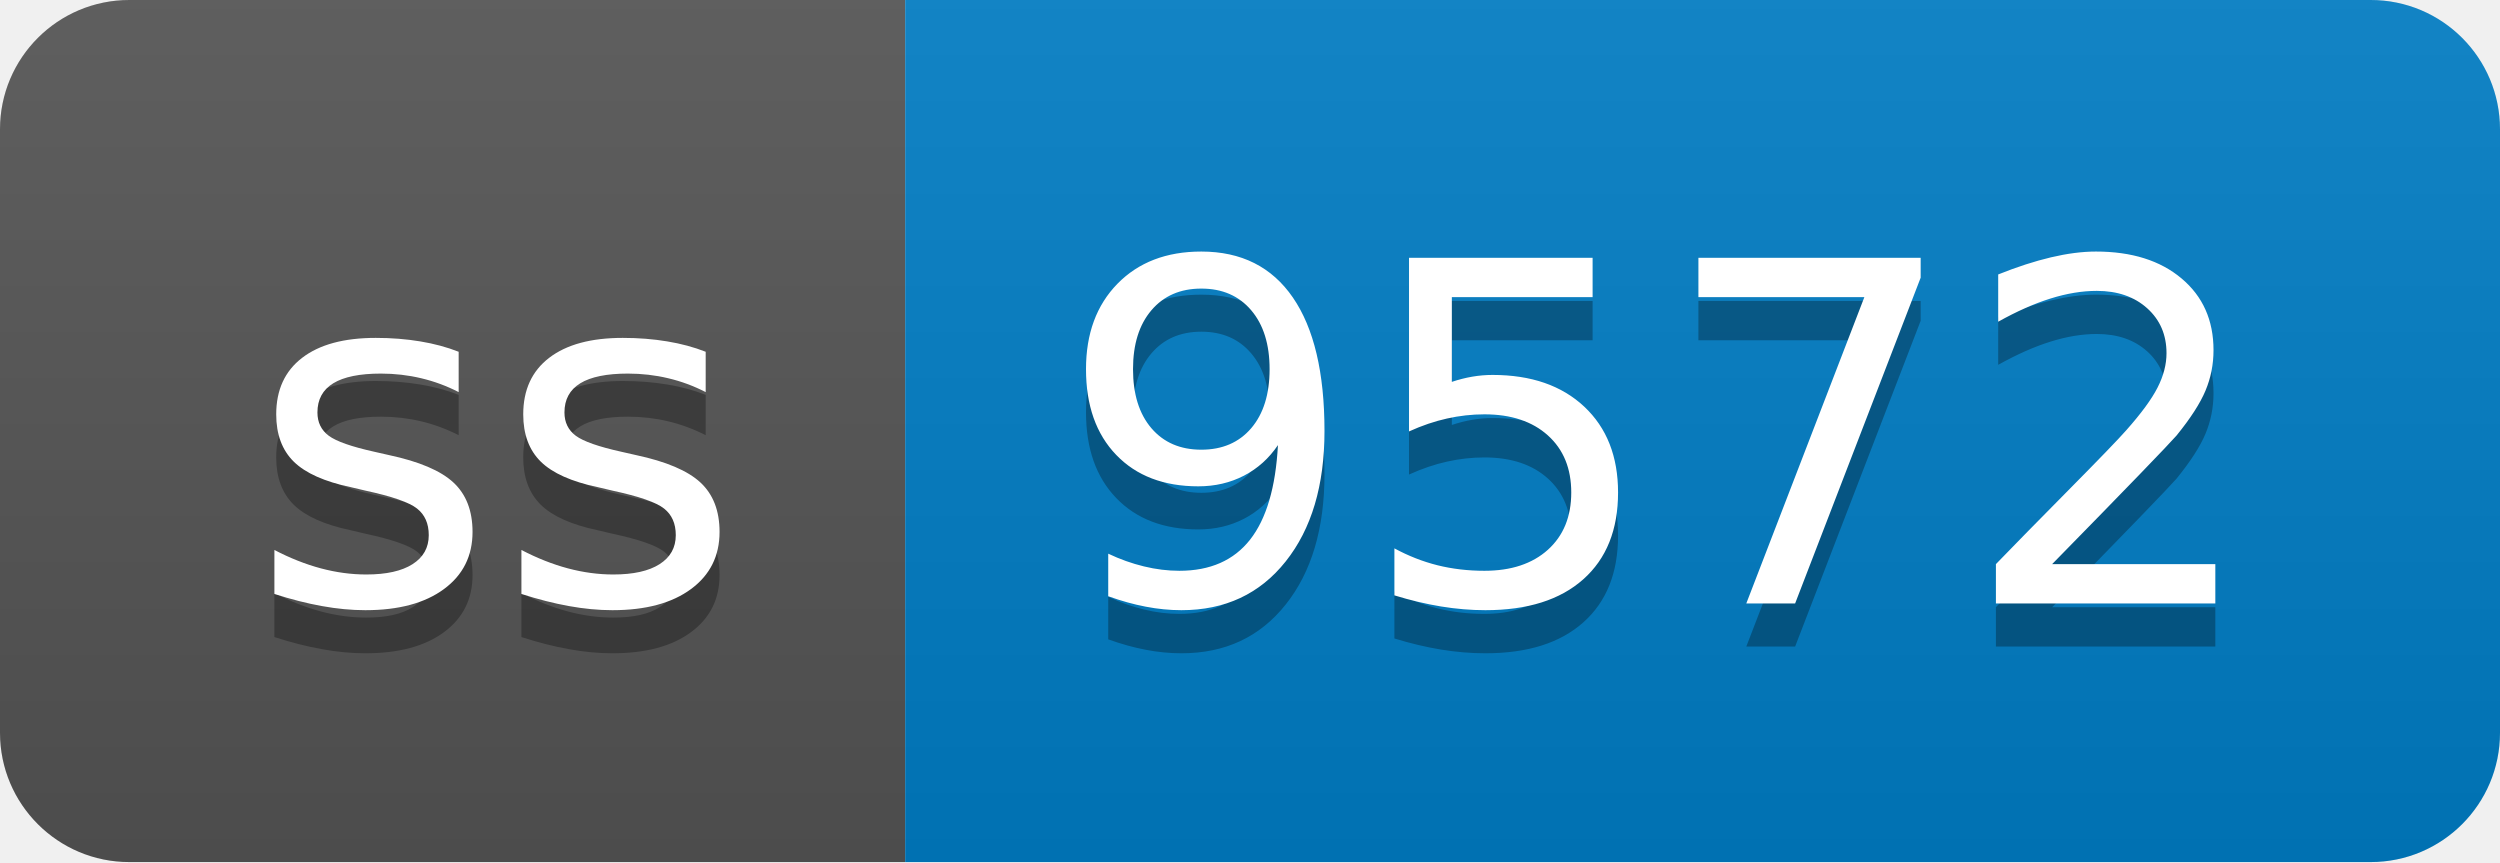
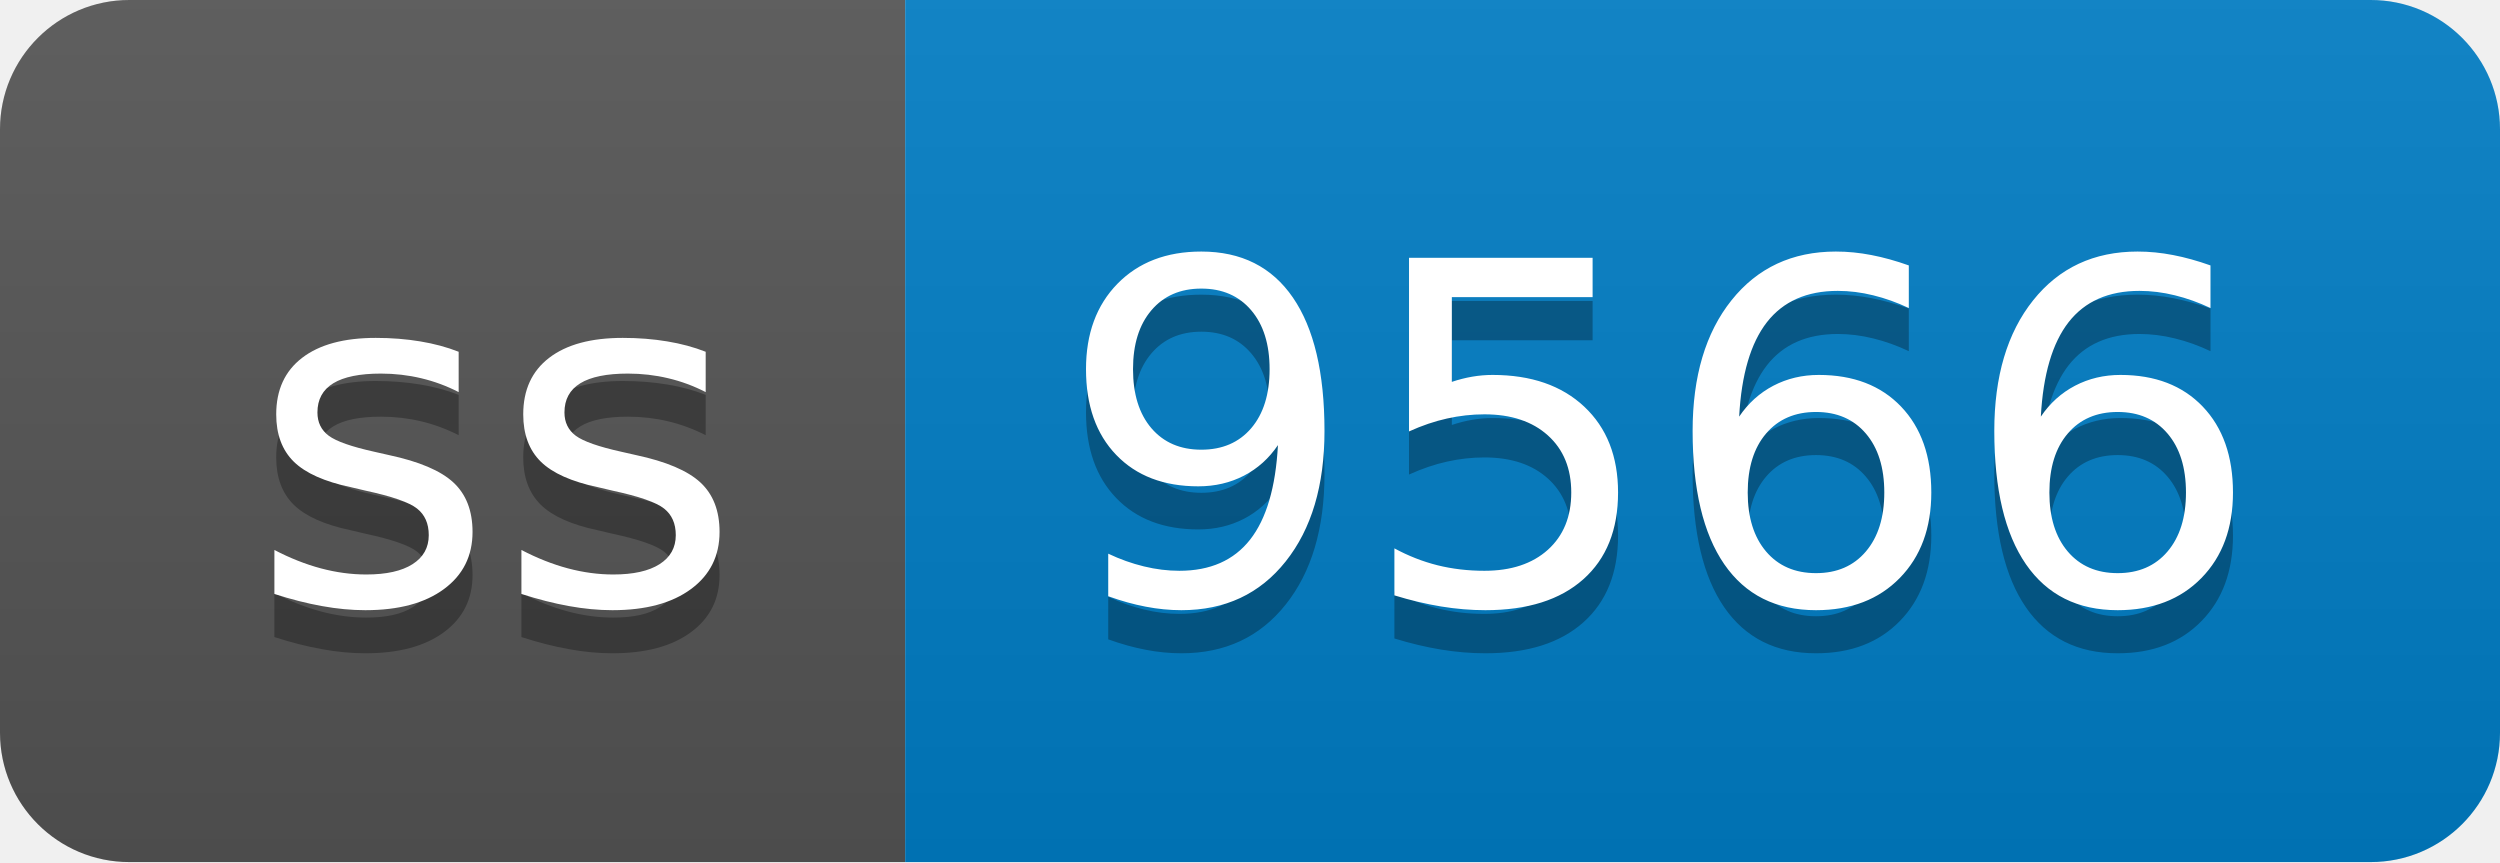
- <svg xmlns="http://www.w3.org/2000/svg" width="58" height="20" role="img" aria-label="ss: 9572">
+ <svg xmlns="http://www.w3.org/2000/svg" width="58" height="20" role="img" aria-label="ss: 9566">
  <linearGradient id="s" x2="0" y2="100%">
    <stop offset="0" stop-color="#bbb" stop-opacity=".1" />
    <stop offset="1" stop-opacity=".1" />
  </linearGradient>
  <clipPath id="r">
    <rect width="58" height="20" rx="3" fill="#fff" />
  </clipPath>
  <g clip-path="url(#r)">
    <rect width="21" height="20" fill="#555" />
    <rect x="21" width="37" height="20" fill="#007ec6" />
    <rect width="58" height="20" fill="url(#s)" />
  </g>
  <g fill="#fff" text-anchor="middle" font-family="Verdana,Geneva,DejaVu Sans,sans-serif" text-rendering="geometricPrecision" font-size="110">
    <text aria-hidden="true" x="115" y="150" fill="#010101" fill-opacity=".3" transform="scale(.1)" textLength="110">ss</text>
    <text x="115" y="140" transform="scale(.1)" fill="#fff" textLength="110">ss</text>
-     <text aria-hidden="true" x="385" y="150" fill="#010101" fill-opacity=".3" transform="scale(.1)" textLength="270">9572</text>
-     <text x="385" y="140" transform="scale(.1)" fill="#fff" textLength="270">9572</text>
+     <text aria-hidden="true" x="385" y="150" fill="#010101" fill-opacity=".3" transform="scale(.1)" textLength="270">9566</text>
+     <text x="385" y="140" transform="scale(.1)" fill="#fff" textLength="270">9566</text>
  </g>
</svg>
